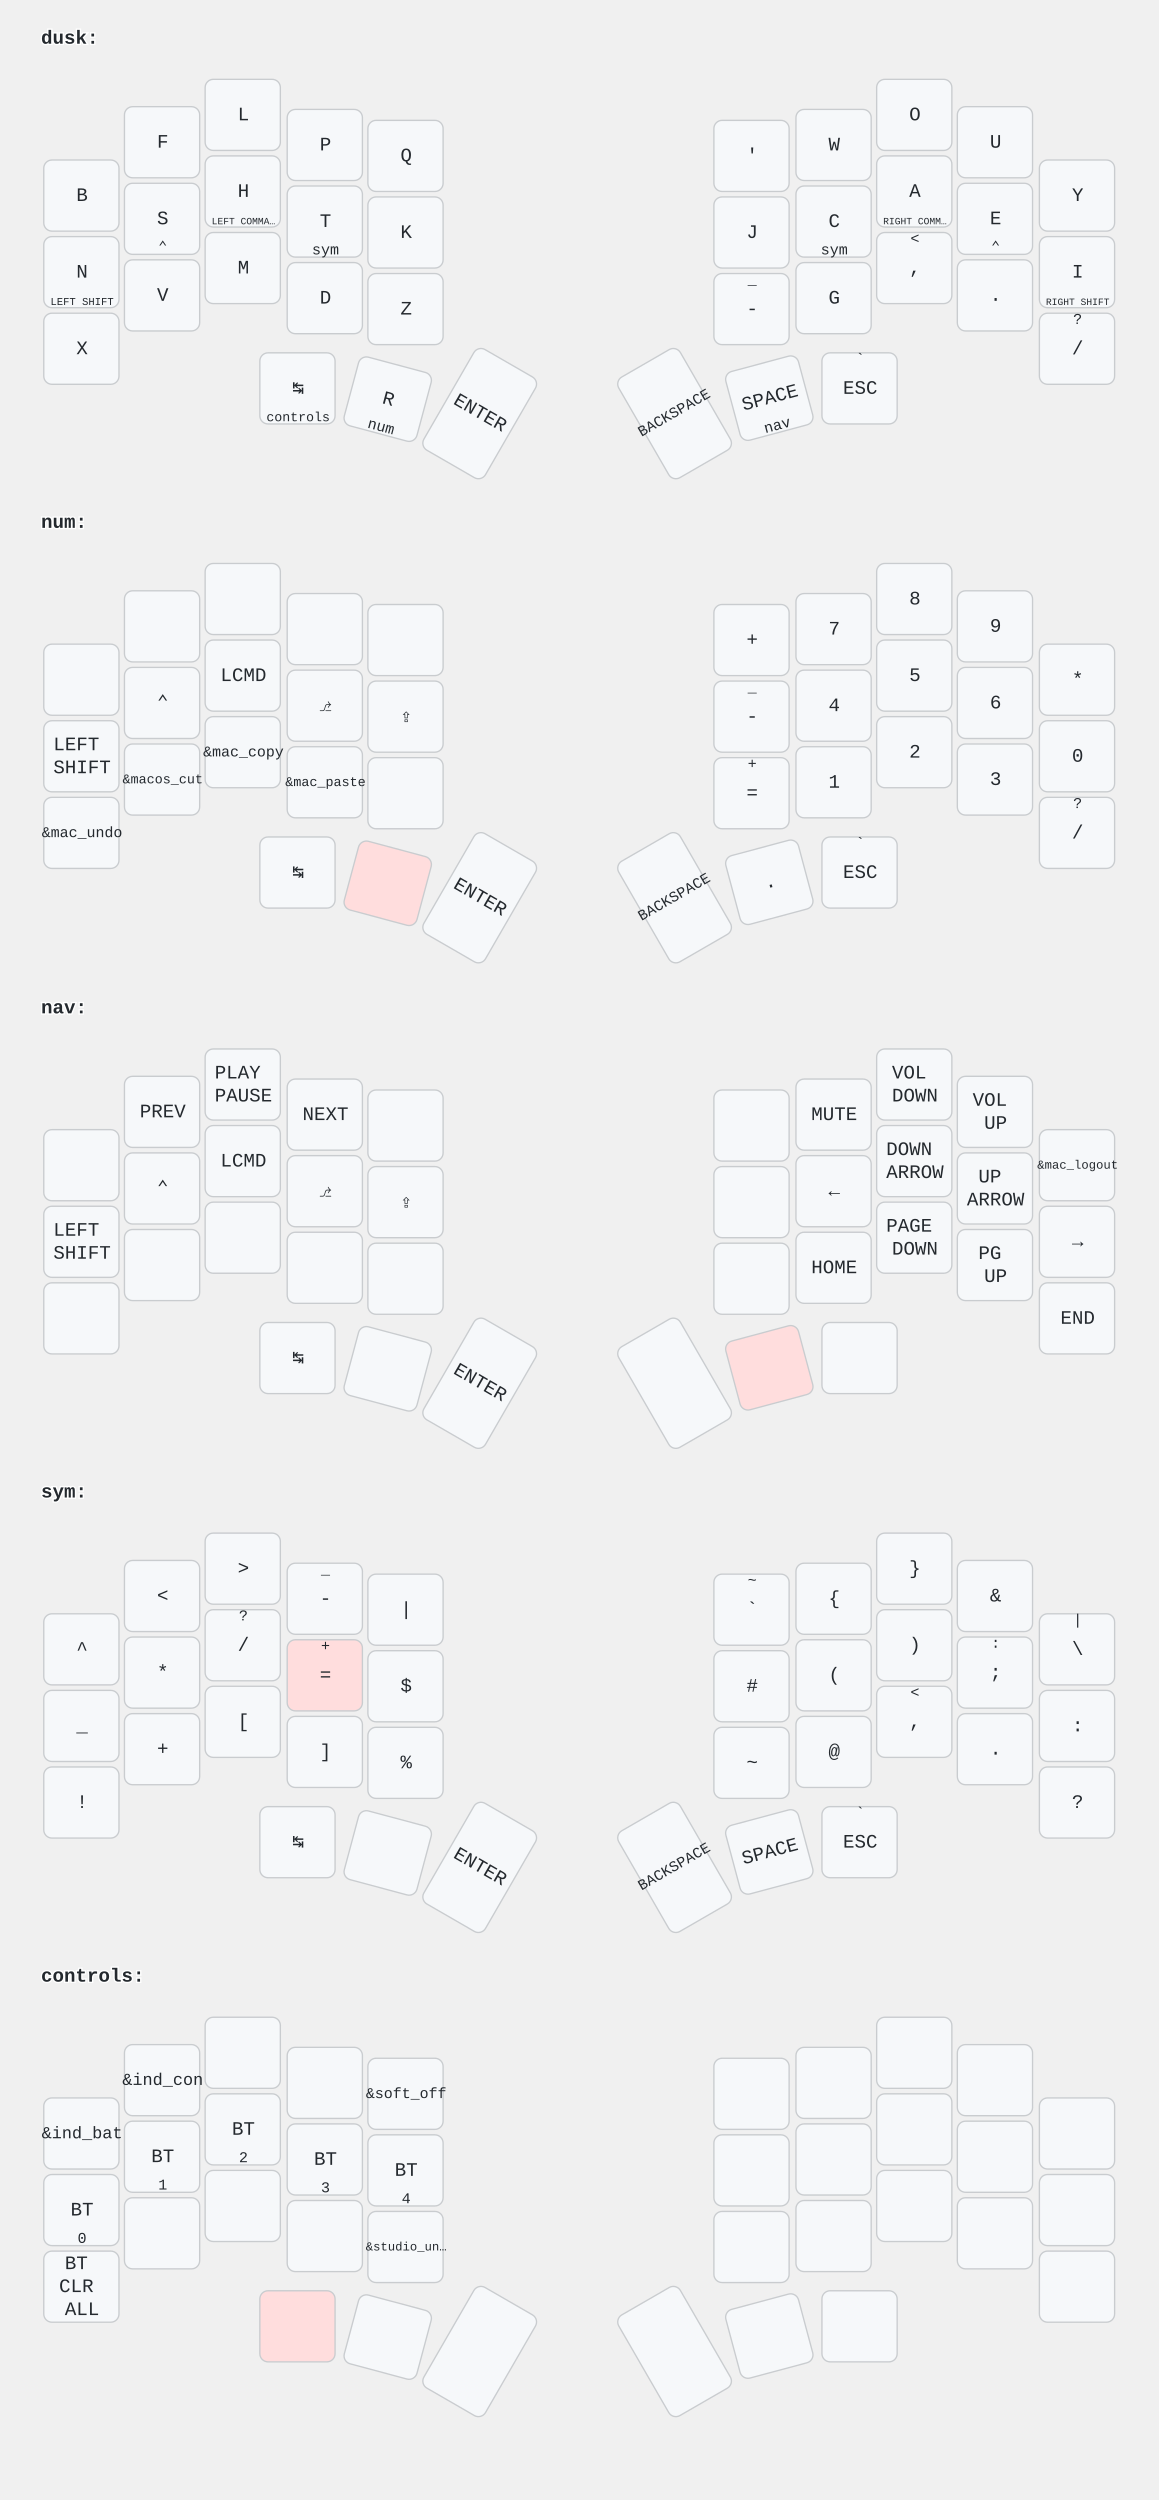
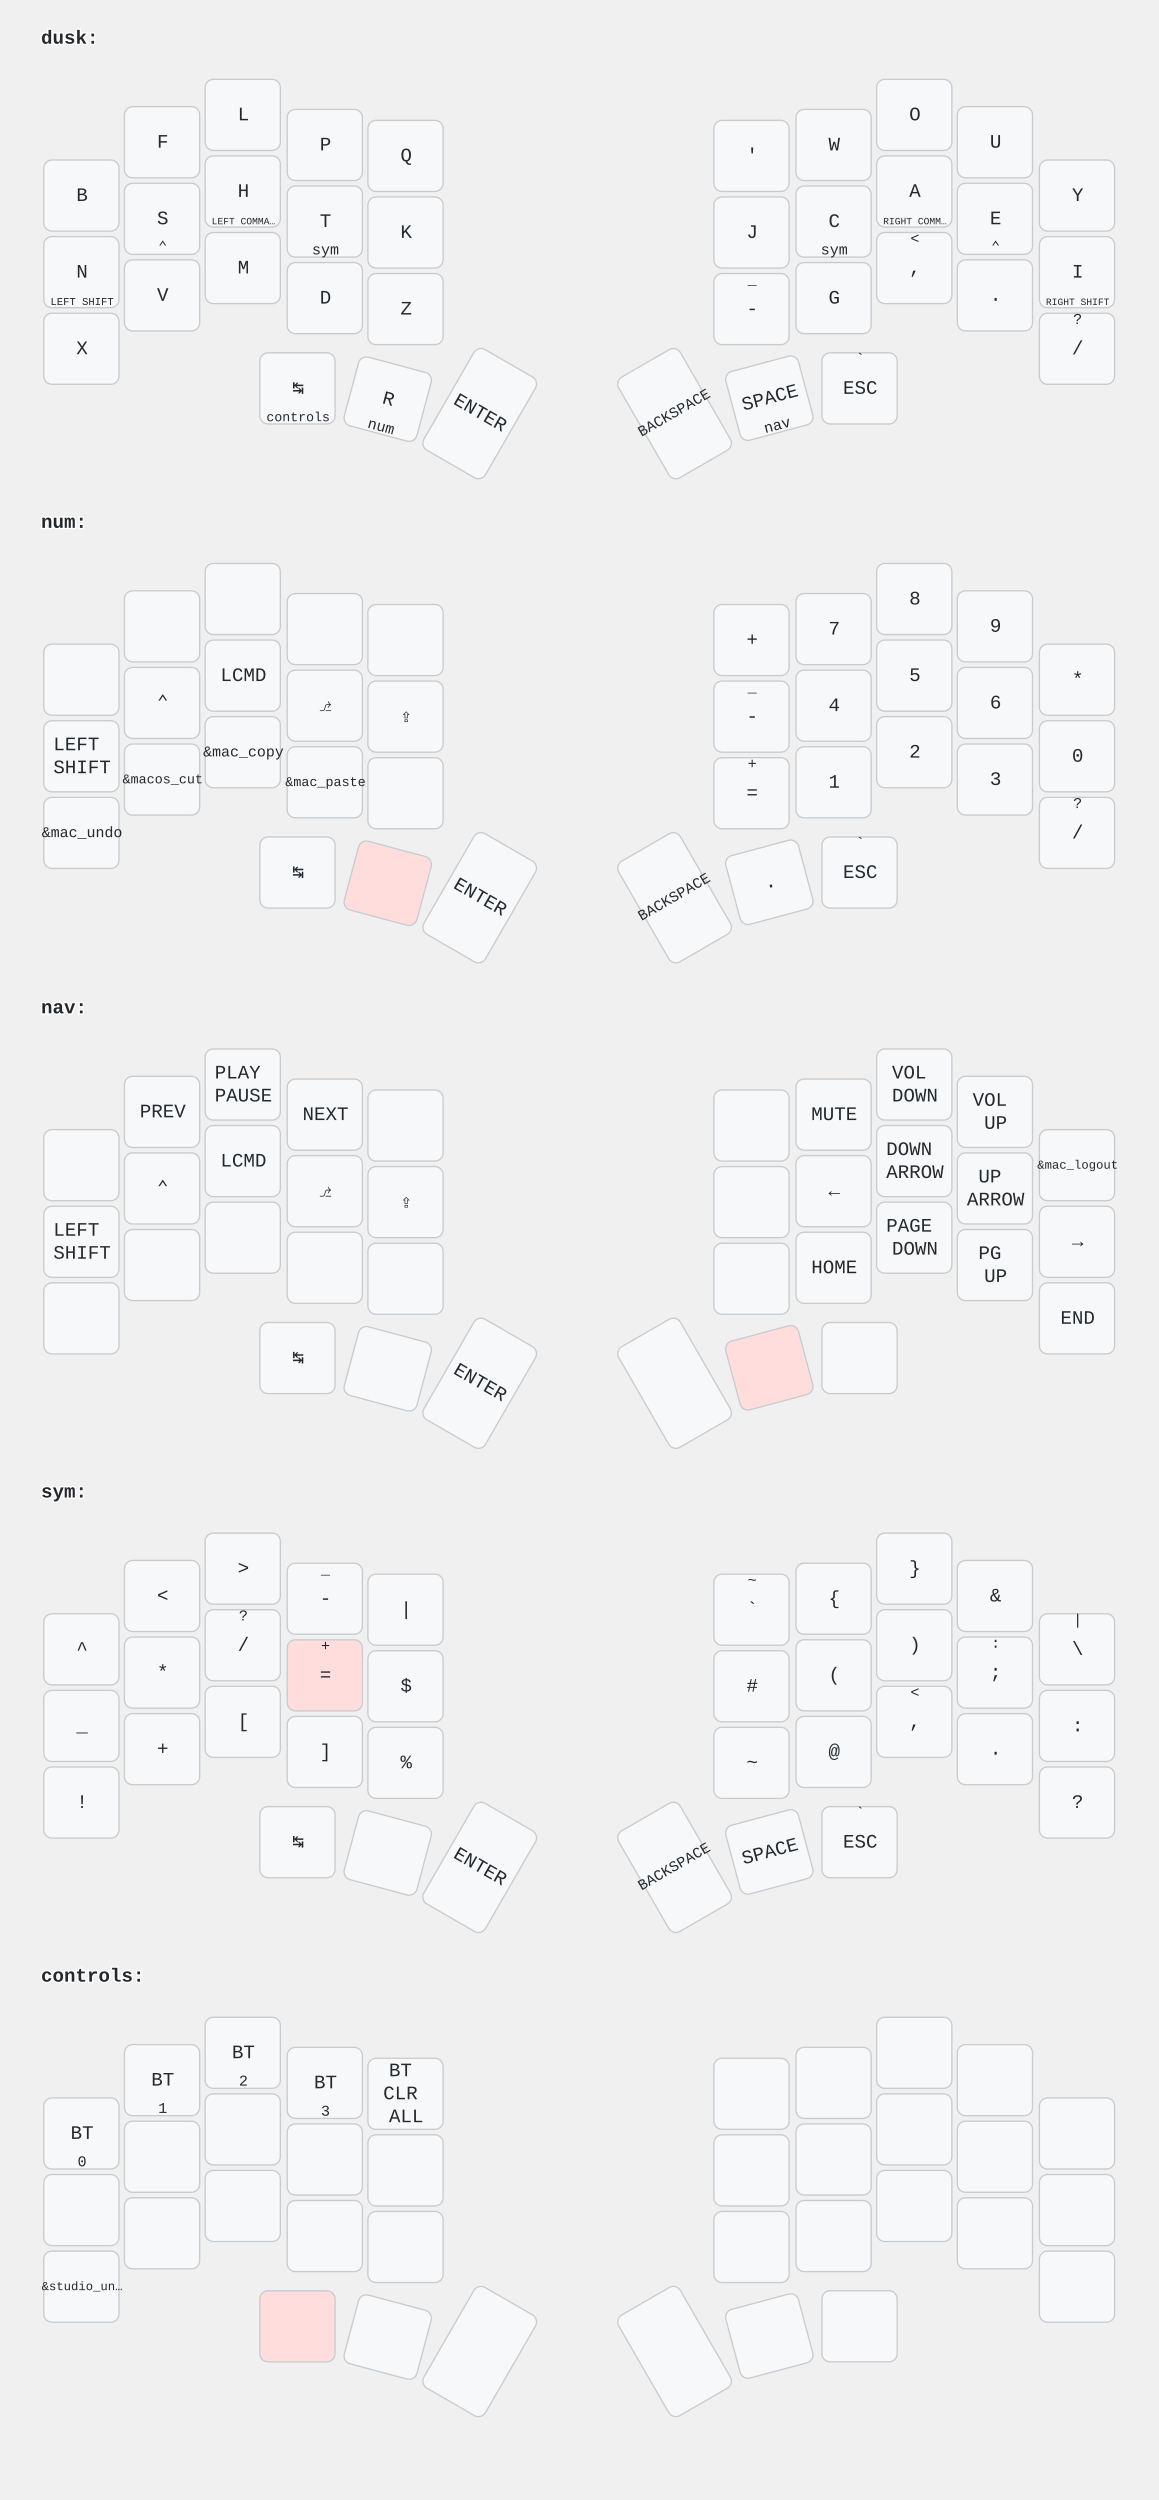
<svg xmlns="http://www.w3.org/2000/svg" width="847" height="1828" viewBox="0 0 847 1828" class="keymap">
  <style>/* font and background color specifications */
svg {
    font-family: SFMono-Regular,Consolas,Liberation Mono,Menlo,monospace;
    font-size: 14px;
    font-kerning: normal;
    text-rendering: optimizeLegibility;
    fill: #24292e;
}

/* default key styling */
rect {
    fill: #f6f8fa;
    stroke: #c9cccf;
    stroke-width: 1;
}

/* color accent for combo boxes */
rect.combo {
    fill: #cdf;
}

/* color accent for held keys */
rect.held, rect.combo.held {
    fill: #fdd;
}

/* color accent for ghost (optional) keys */
rect.ghost, rect.combo.ghost {
    fill: #ddd;
}

text {
    text-anchor: middle;
    dominant-baseline: middle;
}

/* styling for layer labels */
text.label {
    font-weight: bold;
    text-anchor: start;
    stroke: white;
    stroke-width: 2;
    paint-order: stroke;
}

/* styling for combo tap, and key hold/shifted label text */
text.combo, text.hold, text.shifted {
    font-size: 11px;
}

text.hold {
    text-anchor: middle;
    dominant-baseline: auto;
}

text.shifted {
    text-anchor: middle;
    dominant-baseline: hanging;
}

/* styling for hold/shifted label text in combo box */
text.combo.hold, text.combo.shifted {
    font-size: 8px;
}

/* styling for combo dendrons */
path {
    stroke-width: 1;
    stroke: gray;
    fill: none;
}
</style>
  <g transform="translate(30, 0)" class="layer-dusk">
    <text x="0" y="28" class="label" id="dusk">dusk:</text>
    <g transform="translate(0, 56)">
      <g transform="translate(30, 87)" class="key keypos-0">
        <rect rx="6" ry="6" x="-28" y="-26" width="55" height="52" class="key" />
        <text x="0" y="0" class="key tap">B</text>
      </g>
      <g transform="translate(89, 48)" class="key keypos-1">
        <rect rx="6" ry="6" x="-28" y="-26" width="55" height="52" class="key" />
        <text x="0" y="0" class="key tap">F</text>
      </g>
      <g transform="translate(148, 28)" class="key keypos-2">
        <rect rx="6" ry="6" x="-28" y="-26" width="55" height="52" class="key" />
        <text x="0" y="0" class="key tap">L</text>
      </g>
      <g transform="translate(208, 50)" class="key keypos-3">
        <rect rx="6" ry="6" x="-28" y="-26" width="55" height="52" class="key" />
        <text x="0" y="0" class="key tap">P</text>
      </g>
      <g transform="translate(267, 58)" class="key keypos-4">
        <rect rx="6" ry="6" x="-28" y="-26" width="55" height="52" class="key" />
        <text x="0" y="0" class="key tap">Q</text>
      </g>
      <g transform="translate(520, 58)" class="key keypos-5">
        <rect rx="6" ry="6" x="-28" y="-26" width="55" height="52" class="key" />
        <text x="0" y="0" class="key tap">'</text>
      </g>
      <g transform="translate(580, 50)" class="key keypos-6">
        <rect rx="6" ry="6" x="-28" y="-26" width="55" height="52" class="key" />
        <text x="0" y="0" class="key tap">W</text>
      </g>
      <g transform="translate(639, 28)" class="key keypos-7">
        <rect rx="6" ry="6" x="-28" y="-26" width="55" height="52" class="key" />
        <text x="0" y="0" class="key tap">O</text>
      </g>
      <g transform="translate(698, 48)" class="key keypos-8">
        <rect rx="6" ry="6" x="-28" y="-26" width="55" height="52" class="key" />
        <text x="0" y="0" class="key tap">U</text>
      </g>
      <g transform="translate(758, 87)" class="key keypos-9">
        <rect rx="6" ry="6" x="-28" y="-26" width="55" height="52" class="key" />
        <text x="0" y="0" class="key tap">Y</text>
      </g>
      <g transform="translate(30, 143)" class="key keypos-10">
        <rect rx="6" ry="6" x="-28" y="-26" width="55" height="52" class="key" />
        <text x="0" y="0" class="key tap">N</text>
        <text x="0" y="24" class="key hold">
          <tspan style="font-size: 70%">LEFT SHIFT</tspan>
        </text>
      </g>
      <g transform="translate(89, 104)" class="key keypos-11">
        <rect rx="6" ry="6" x="-28" y="-26" width="55" height="52" class="key" />
        <text x="0" y="0" class="key tap">S</text>
        <text x="0" y="24" class="key hold">⌃</text>
      </g>
      <g transform="translate(148, 84)" class="key keypos-12">
        <rect rx="6" ry="6" x="-28" y="-26" width="55" height="52" class="key" />
        <text x="0" y="0" class="key tap">H</text>
        <text x="0" y="24" class="key hold">
          <tspan style="font-size: 64%">LEFT COMMA…</tspan>
        </text>
      </g>
      <g transform="translate(208, 106)" class="key keypos-13">
        <rect rx="6" ry="6" x="-28" y="-26" width="55" height="52" class="key" />
        <text x="0" y="0" class="key tap">T</text>
        <a href="#sym">
          <text x="0" y="24" class="key hold layer-activator">sym</text>
        </a>
      </g>
      <g transform="translate(267, 114)" class="key keypos-14">
        <rect rx="6" ry="6" x="-28" y="-26" width="55" height="52" class="key" />
        <text x="0" y="0" class="key tap">K</text>
      </g>
      <g transform="translate(520, 114)" class="key keypos-15">
        <rect rx="6" ry="6" x="-28" y="-26" width="55" height="52" class="key" />
        <text x="0" y="0" class="key tap">J</text>
      </g>
      <g transform="translate(580, 106)" class="key keypos-16">
        <rect rx="6" ry="6" x="-28" y="-26" width="55" height="52" class="key" />
        <text x="0" y="0" class="key tap">C</text>
        <a href="#sym">
          <text x="0" y="24" class="key hold layer-activator">sym</text>
        </a>
      </g>
      <g transform="translate(639, 84)" class="key keypos-17">
        <rect rx="6" ry="6" x="-28" y="-26" width="55" height="52" class="key" />
        <text x="0" y="0" class="key tap">A</text>
        <text x="0" y="24" class="key hold">
          <tspan style="font-size: 64%">RIGHT COMM…</tspan>
        </text>
      </g>
      <g transform="translate(698, 104)" class="key keypos-18">
        <rect rx="6" ry="6" x="-28" y="-26" width="55" height="52" class="key" />
        <text x="0" y="0" class="key tap">E</text>
        <text x="0" y="24" class="key hold">⌃</text>
      </g>
      <g transform="translate(758, 143)" class="key keypos-19">
        <rect rx="6" ry="6" x="-28" y="-26" width="55" height="52" class="key" />
        <text x="0" y="0" class="key tap">I</text>
        <text x="0" y="24" class="key hold">
          <tspan style="font-size: 64%">RIGHT SHIFT</tspan>
        </text>
      </g>
      <g transform="translate(30, 199)" class="key keypos-20">
        <rect rx="6" ry="6" x="-28" y="-26" width="55" height="52" class="key" />
        <text x="0" y="0" class="key tap">X</text>
      </g>
      <g transform="translate(89, 160)" class="key keypos-21">
        <rect rx="6" ry="6" x="-28" y="-26" width="55" height="52" class="key" />
        <text x="0" y="0" class="key tap">V</text>
      </g>
      <g transform="translate(148, 140)" class="key keypos-22">
        <rect rx="6" ry="6" x="-28" y="-26" width="55" height="52" class="key" />
        <text x="0" y="0" class="key tap">M</text>
      </g>
      <g transform="translate(208, 162)" class="key keypos-23">
        <rect rx="6" ry="6" x="-28" y="-26" width="55" height="52" class="key" />
        <text x="0" y="0" class="key tap">D</text>
      </g>
      <g transform="translate(267, 170)" class="key keypos-24">
        <rect rx="6" ry="6" x="-28" y="-26" width="55" height="52" class="key" />
        <text x="0" y="0" class="key tap">Z</text>
      </g>
      <g transform="translate(520, 170)" class="key keypos-25">
        <rect rx="6" ry="6" x="-28" y="-26" width="55" height="52" class="key" />
        <text x="0" y="0" class="key tap">-</text>
        <text x="0" y="-24" class="key shifted">_</text>
      </g>
      <g transform="translate(580, 162)" class="key keypos-26">
        <rect rx="6" ry="6" x="-28" y="-26" width="55" height="52" class="key" />
        <text x="0" y="0" class="key tap">G</text>
      </g>
      <g transform="translate(639, 140)" class="key keypos-27">
        <rect rx="6" ry="6" x="-28" y="-26" width="55" height="52" class="key" />
        <text x="0" y="0" class="key tap">,</text>
        <text x="0" y="-24" class="key shifted">&lt;</text>
      </g>
      <g transform="translate(698, 160)" class="key keypos-28">
        <rect rx="6" ry="6" x="-28" y="-26" width="55" height="52" class="key" />
        <text x="0" y="0" class="key tap">.</text>
      </g>
      <g transform="translate(758, 199)" class="key keypos-29">
        <rect rx="6" ry="6" x="-28" y="-26" width="55" height="52" class="key" />
        <text x="0" y="0" class="key tap">/</text>
        <text x="0" y="-24" class="key shifted">?</text>
      </g>
      <g transform="translate(188, 228)" class="key keypos-30">
        <rect rx="6" ry="6" x="-28" y="-26" width="55" height="52" class="key" />
        <text x="0" y="0" class="key tap">↹</text>
        <a href="#controls">
          <text x="0" y="24" class="key hold layer-activator">
            <tspan style="font-size: 88%">controls</tspan>
          </text>
        </a>
      </g>
      <g transform="translate(254, 236) rotate(15.0)" class="key keypos-31">
        <rect rx="6" ry="6" x="-28" y="-26" width="55" height="52" class="key" />
        <text x="0" y="0" class="key tap">R</text>
        <a href="#num">
          <text x="0" y="24" class="key hold layer-activator">num</text>
        </a>
      </g>
      <g transform="translate(321, 246) rotate(30.0)" class="key keypos-32">
        <rect rx="6" ry="6" x="-26" y="-42" width="52" height="85" class="key" />
        <text x="0" y="0" class="key tap">ENTER</text>
      </g>
      <g transform="translate(463, 246) rotate(-30.0)" class="key keypos-33">
        <rect rx="6" ry="6" x="-26" y="-42" width="52" height="85" class="key" />
        <text x="0" y="0" class="key tap">
          <tspan style="font-size: 78%">BACKSPACE</tspan>
        </text>
      </g>
      <g transform="translate(533, 235) rotate(-15.0)" class="key keypos-34">
        <rect rx="6" ry="6" x="-28" y="-26" width="55" height="52" class="key" />
        <text x="0" y="0" class="key tap">SPACE</text>
        <a href="#nav">
          <text x="0" y="24" class="key hold layer-activator">nav</text>
        </a>
      </g>
      <g transform="translate(599, 228)" class="key keypos-35">
        <rect rx="6" ry="6" x="-28" y="-26" width="55" height="52" class="key" />
        <text x="0" y="0" class="key tap">ESC</text>
        <text x="0" y="-24" class="key shifted">`</text>
      </g>
    </g>
  </g>
  <g transform="translate(30, 354)" class="layer-num">
    <text x="0" y="28" class="label" id="num">num:</text>
    <g transform="translate(0, 56)">
      <g transform="translate(30, 87)" class="key keypos-0">
        <rect rx="6" ry="6" x="-28" y="-26" width="55" height="52" class="key" />
      </g>
      <g transform="translate(89, 48)" class="key keypos-1">
        <rect rx="6" ry="6" x="-28" y="-26" width="55" height="52" class="key" />
      </g>
      <g transform="translate(148, 28)" class="key keypos-2">
        <rect rx="6" ry="6" x="-28" y="-26" width="55" height="52" class="key" />
      </g>
      <g transform="translate(208, 50)" class="key keypos-3">
        <rect rx="6" ry="6" x="-28" y="-26" width="55" height="52" class="key" />
      </g>
      <g transform="translate(267, 58)" class="key keypos-4">
        <rect rx="6" ry="6" x="-28" y="-26" width="55" height="52" class="key" />
      </g>
      <g transform="translate(520, 58)" class="key keypos-5">
        <rect rx="6" ry="6" x="-28" y="-26" width="55" height="52" class="key" />
        <text x="0" y="0" class="key tap">+</text>
      </g>
      <g transform="translate(580, 50)" class="key keypos-6">
        <rect rx="6" ry="6" x="-28" y="-26" width="55" height="52" class="key" />
        <text x="0" y="0" class="key tap">7</text>
      </g>
      <g transform="translate(639, 28)" class="key keypos-7">
        <rect rx="6" ry="6" x="-28" y="-26" width="55" height="52" class="key" />
        <text x="0" y="0" class="key tap">8</text>
      </g>
      <g transform="translate(698, 48)" class="key keypos-8">
        <rect rx="6" ry="6" x="-28" y="-26" width="55" height="52" class="key" />
        <text x="0" y="0" class="key tap">9</text>
      </g>
      <g transform="translate(758, 87)" class="key keypos-9">
        <rect rx="6" ry="6" x="-28" y="-26" width="55" height="52" class="key" />
        <text x="0" y="0" class="key tap">*</text>
      </g>
      <g transform="translate(30, 143)" class="key keypos-10">
        <rect rx="6" ry="6" x="-28" y="-26" width="55" height="52" class="key" />
        <text x="0" y="0" class="key tap">
          <tspan x="0" dy="-0.6em">LEFT</tspan>
          <tspan x="0" dy="1.2em">SHIFT</tspan>
        </text>
      </g>
      <g transform="translate(89, 104)" class="key keypos-11">
        <rect rx="6" ry="6" x="-28" y="-26" width="55" height="52" class="key" />
        <text x="0" y="0" class="key tap">⌃</text>
      </g>
      <g transform="translate(148, 84)" class="key keypos-12">
        <rect rx="6" ry="6" x="-28" y="-26" width="55" height="52" class="key" />
        <text x="0" y="0" class="key tap">LCMD</text>
      </g>
      <g transform="translate(208, 106)" class="key keypos-13">
        <rect rx="6" ry="6" x="-28" y="-26" width="55" height="52" class="key" />
        <text x="0" y="0" class="key tap">⎇</text>
      </g>
      <g transform="translate(267, 114)" class="key keypos-14">
        <rect rx="6" ry="6" x="-28" y="-26" width="55" height="52" class="key" />
        <text x="0" y="0" class="key tap">⇪</text>
      </g>
      <g transform="translate(520, 114)" class="key keypos-15">
        <rect rx="6" ry="6" x="-28" y="-26" width="55" height="52" class="key" />
        <text x="0" y="0" class="key tap">-</text>
        <text x="0" y="-24" class="key shifted">_</text>
      </g>
      <g transform="translate(580, 106)" class="key keypos-16">
        <rect rx="6" ry="6" x="-28" y="-26" width="55" height="52" class="key" />
        <text x="0" y="0" class="key tap">4</text>
      </g>
      <g transform="translate(639, 84)" class="key keypos-17">
        <rect rx="6" ry="6" x="-28" y="-26" width="55" height="52" class="key" />
        <text x="0" y="0" class="key tap">5</text>
      </g>
      <g transform="translate(698, 104)" class="key keypos-18">
        <rect rx="6" ry="6" x="-28" y="-26" width="55" height="52" class="key" />
        <text x="0" y="0" class="key tap">6</text>
      </g>
      <g transform="translate(758, 143)" class="key keypos-19">
        <rect rx="6" ry="6" x="-28" y="-26" width="55" height="52" class="key" />
        <text x="0" y="0" class="key tap">0</text>
      </g>
      <g transform="translate(30, 199)" class="key keypos-20">
        <rect rx="6" ry="6" x="-28" y="-26" width="55" height="52" class="key" />
        <text x="0" y="0" class="key tap">
          <tspan style="font-size: 78%">&amp;mac_undo</tspan>
        </text>
      </g>
      <g transform="translate(89, 160)" class="key keypos-21">
        <rect rx="6" ry="6" x="-28" y="-26" width="55" height="52" class="key" />
        <text x="0" y="0" class="key tap">
          <tspan style="font-size: 70%">&amp;macos_cut</tspan>
        </text>
      </g>
      <g transform="translate(148, 140)" class="key keypos-22">
        <rect rx="6" ry="6" x="-28" y="-26" width="55" height="52" class="key" />
        <text x="0" y="0" class="key tap">
          <tspan style="font-size: 78%">&amp;mac_copy</tspan>
        </text>
      </g>
      <g transform="translate(208, 162)" class="key keypos-23">
        <rect rx="6" ry="6" x="-28" y="-26" width="55" height="52" class="key" />
        <text x="0" y="0" class="key tap">
          <tspan style="font-size: 70%">&amp;mac_paste</tspan>
        </text>
      </g>
      <g transform="translate(267, 170)" class="key keypos-24">
        <rect rx="6" ry="6" x="-28" y="-26" width="55" height="52" class="key" />
      </g>
      <g transform="translate(520, 170)" class="key keypos-25">
        <rect rx="6" ry="6" x="-28" y="-26" width="55" height="52" class="key" />
        <text x="0" y="0" class="key tap">=</text>
        <text x="0" y="-24" class="key shifted">+</text>
      </g>
      <g transform="translate(580, 162)" class="key keypos-26">
        <rect rx="6" ry="6" x="-28" y="-26" width="55" height="52" class="key" />
        <text x="0" y="0" class="key tap">1</text>
      </g>
      <g transform="translate(639, 140)" class="key keypos-27">
        <rect rx="6" ry="6" x="-28" y="-26" width="55" height="52" class="key" />
        <text x="0" y="0" class="key tap">2</text>
      </g>
      <g transform="translate(698, 160)" class="key keypos-28">
        <rect rx="6" ry="6" x="-28" y="-26" width="55" height="52" class="key" />
        <text x="0" y="0" class="key tap">3</text>
      </g>
      <g transform="translate(758, 199)" class="key keypos-29">
        <rect rx="6" ry="6" x="-28" y="-26" width="55" height="52" class="key" />
        <text x="0" y="0" class="key tap">/</text>
        <text x="0" y="-24" class="key shifted">?</text>
      </g>
      <g transform="translate(188, 228)" class="key keypos-30">
        <rect rx="6" ry="6" x="-28" y="-26" width="55" height="52" class="key" />
        <text x="0" y="0" class="key tap">↹</text>
      </g>
      <g transform="translate(254, 236) rotate(15.0)" class="key held keypos-31">
        <rect rx="6" ry="6" x="-28" y="-26" width="55" height="52" class="key held" />
      </g>
      <g transform="translate(321, 246) rotate(30.0)" class="key keypos-32">
        <rect rx="6" ry="6" x="-26" y="-42" width="52" height="85" class="key" />
        <text x="0" y="0" class="key tap">ENTER</text>
      </g>
      <g transform="translate(463, 246) rotate(-30.0)" class="key keypos-33">
        <rect rx="6" ry="6" x="-26" y="-42" width="52" height="85" class="key" />
        <text x="0" y="0" class="key tap">
          <tspan style="font-size: 78%">BACKSPACE</tspan>
        </text>
      </g>
      <g transform="translate(533, 235) rotate(-15.0)" class="key keypos-34">
        <rect rx="6" ry="6" x="-28" y="-26" width="55" height="52" class="key" />
        <text x="0" y="0" class="key tap">.</text>
      </g>
      <g transform="translate(599, 228)" class="key keypos-35">
        <rect rx="6" ry="6" x="-28" y="-26" width="55" height="52" class="key" />
        <text x="0" y="0" class="key tap">ESC</text>
        <text x="0" y="-24" class="key shifted">`</text>
      </g>
    </g>
  </g>
  <g transform="translate(30, 709)" class="layer-nav">
    <text x="0" y="28" class="label" id="nav">nav:</text>
    <g transform="translate(0, 56)">
      <g transform="translate(30, 87)" class="key keypos-0">
        <rect rx="6" ry="6" x="-28" y="-26" width="55" height="52" class="key" />
      </g>
      <g transform="translate(89, 48)" class="key keypos-1">
        <rect rx="6" ry="6" x="-28" y="-26" width="55" height="52" class="key" />
        <text x="0" y="0" class="key tap">PREV</text>
      </g>
      <g transform="translate(148, 28)" class="key keypos-2">
        <rect rx="6" ry="6" x="-28" y="-26" width="55" height="52" class="key" />
        <text x="0" y="0" class="key tap">
          <tspan x="0" dy="-0.6em">PLAY</tspan>
          <tspan x="0" dy="1.2em">PAUSE</tspan>
        </text>
      </g>
      <g transform="translate(208, 50)" class="key keypos-3">
        <rect rx="6" ry="6" x="-28" y="-26" width="55" height="52" class="key" />
        <text x="0" y="0" class="key tap">NEXT</text>
      </g>
      <g transform="translate(267, 58)" class="key keypos-4">
        <rect rx="6" ry="6" x="-28" y="-26" width="55" height="52" class="key" />
      </g>
      <g transform="translate(520, 58)" class="key keypos-5">
        <rect rx="6" ry="6" x="-28" y="-26" width="55" height="52" class="key" />
      </g>
      <g transform="translate(580, 50)" class="key keypos-6">
        <rect rx="6" ry="6" x="-28" y="-26" width="55" height="52" class="key" />
        <text x="0" y="0" class="key tap">MUTE</text>
      </g>
      <g transform="translate(639, 28)" class="key keypos-7">
        <rect rx="6" ry="6" x="-28" y="-26" width="55" height="52" class="key" />
        <text x="0" y="0" class="key tap">
          <tspan x="0" dy="-0.6em">VOL</tspan>
          <tspan x="0" dy="1.2em">DOWN</tspan>
        </text>
      </g>
      <g transform="translate(698, 48)" class="key keypos-8">
        <rect rx="6" ry="6" x="-28" y="-26" width="55" height="52" class="key" />
        <text x="0" y="0" class="key tap">
          <tspan x="0" dy="-0.6em">VOL</tspan>
          <tspan x="0" dy="1.2em">UP</tspan>
        </text>
      </g>
      <g transform="translate(758, 87)" class="key keypos-9">
        <rect rx="6" ry="6" x="-28" y="-26" width="55" height="52" class="key" />
        <text x="0" y="0" class="key tap">
          <tspan style="font-size: 64%">&amp;mac_logout</tspan>
        </text>
      </g>
      <g transform="translate(30, 143)" class="key keypos-10">
        <rect rx="6" ry="6" x="-28" y="-26" width="55" height="52" class="key" />
        <text x="0" y="0" class="key tap">
          <tspan x="0" dy="-0.6em">LEFT</tspan>
          <tspan x="0" dy="1.2em">SHIFT</tspan>
        </text>
      </g>
      <g transform="translate(89, 104)" class="key keypos-11">
        <rect rx="6" ry="6" x="-28" y="-26" width="55" height="52" class="key" />
        <text x="0" y="0" class="key tap">⌃</text>
      </g>
      <g transform="translate(148, 84)" class="key keypos-12">
        <rect rx="6" ry="6" x="-28" y="-26" width="55" height="52" class="key" />
        <text x="0" y="0" class="key tap">LCMD</text>
      </g>
      <g transform="translate(208, 106)" class="key keypos-13">
        <rect rx="6" ry="6" x="-28" y="-26" width="55" height="52" class="key" />
        <text x="0" y="0" class="key tap">⎇</text>
      </g>
      <g transform="translate(267, 114)" class="key keypos-14">
        <rect rx="6" ry="6" x="-28" y="-26" width="55" height="52" class="key" />
        <text x="0" y="0" class="key tap">⇪</text>
      </g>
      <g transform="translate(520, 114)" class="key keypos-15">
        <rect rx="6" ry="6" x="-28" y="-26" width="55" height="52" class="key" />
      </g>
      <g transform="translate(580, 106)" class="key keypos-16">
        <rect rx="6" ry="6" x="-28" y="-26" width="55" height="52" class="key" />
        <text x="0" y="0" class="key tap">←</text>
      </g>
      <g transform="translate(639, 84)" class="key keypos-17">
        <rect rx="6" ry="6" x="-28" y="-26" width="55" height="52" class="key" />
        <text x="0" y="0" class="key tap">
          <tspan x="0" dy="-0.6em">DOWN</tspan>
          <tspan x="0" dy="1.2em">ARROW</tspan>
        </text>
      </g>
      <g transform="translate(698, 104)" class="key keypos-18">
        <rect rx="6" ry="6" x="-28" y="-26" width="55" height="52" class="key" />
        <text x="0" y="0" class="key tap">
          <tspan x="0" dy="-0.6em">UP</tspan>
          <tspan x="0" dy="1.2em">ARROW</tspan>
        </text>
      </g>
      <g transform="translate(758, 143)" class="key keypos-19">
        <rect rx="6" ry="6" x="-28" y="-26" width="55" height="52" class="key" />
        <text x="0" y="0" class="key tap">→</text>
      </g>
      <g transform="translate(30, 199)" class="key keypos-20">
        <rect rx="6" ry="6" x="-28" y="-26" width="55" height="52" class="key" />
      </g>
      <g transform="translate(89, 160)" class="key keypos-21">
        <rect rx="6" ry="6" x="-28" y="-26" width="55" height="52" class="key" />
      </g>
      <g transform="translate(148, 140)" class="key keypos-22">
        <rect rx="6" ry="6" x="-28" y="-26" width="55" height="52" class="key" />
      </g>
      <g transform="translate(208, 162)" class="key keypos-23">
        <rect rx="6" ry="6" x="-28" y="-26" width="55" height="52" class="key" />
      </g>
      <g transform="translate(267, 170)" class="key keypos-24">
        <rect rx="6" ry="6" x="-28" y="-26" width="55" height="52" class="key" />
      </g>
      <g transform="translate(520, 170)" class="key keypos-25">
        <rect rx="6" ry="6" x="-28" y="-26" width="55" height="52" class="key" />
      </g>
      <g transform="translate(580, 162)" class="key keypos-26">
        <rect rx="6" ry="6" x="-28" y="-26" width="55" height="52" class="key" />
        <text x="0" y="0" class="key tap">HOME</text>
      </g>
      <g transform="translate(639, 140)" class="key keypos-27">
        <rect rx="6" ry="6" x="-28" y="-26" width="55" height="52" class="key" />
        <text x="0" y="0" class="key tap">
          <tspan x="0" dy="-0.6em">PAGE</tspan>
          <tspan x="0" dy="1.2em">DOWN</tspan>
        </text>
      </g>
      <g transform="translate(698, 160)" class="key keypos-28">
        <rect rx="6" ry="6" x="-28" y="-26" width="55" height="52" class="key" />
        <text x="0" y="0" class="key tap">
          <tspan x="0" dy="-0.6em">PG</tspan>
          <tspan x="0" dy="1.2em">UP</tspan>
        </text>
      </g>
      <g transform="translate(758, 199)" class="key keypos-29">
        <rect rx="6" ry="6" x="-28" y="-26" width="55" height="52" class="key" />
        <text x="0" y="0" class="key tap">END</text>
      </g>
      <g transform="translate(188, 228)" class="key keypos-30">
        <rect rx="6" ry="6" x="-28" y="-26" width="55" height="52" class="key" />
        <text x="0" y="0" class="key tap">↹</text>
      </g>
      <g transform="translate(254, 236) rotate(15.0)" class="key keypos-31">
        <rect rx="6" ry="6" x="-28" y="-26" width="55" height="52" class="key" />
      </g>
      <g transform="translate(321, 246) rotate(30.0)" class="key keypos-32">
        <rect rx="6" ry="6" x="-26" y="-42" width="52" height="85" class="key" />
        <text x="0" y="0" class="key tap">ENTER</text>
      </g>
      <g transform="translate(463, 246) rotate(-30.0)" class="key keypos-33">
        <rect rx="6" ry="6" x="-26" y="-42" width="52" height="85" class="key" />
      </g>
      <g transform="translate(533, 235) rotate(-15.0)" class="key held keypos-34">
        <rect rx="6" ry="6" x="-28" y="-26" width="55" height="52" class="key held" />
      </g>
      <g transform="translate(599, 228)" class="key keypos-35">
        <rect rx="6" ry="6" x="-28" y="-26" width="55" height="52" class="key" />
      </g>
    </g>
  </g>
  <g transform="translate(30, 1063)" class="layer-sym">
    <text x="0" y="28" class="label" id="sym">sym:</text>
    <g transform="translate(0, 56)">
      <g transform="translate(30, 87)" class="key keypos-0">
        <rect rx="6" ry="6" x="-28" y="-26" width="55" height="52" class="key" />
        <text x="0" y="0" class="key tap">^</text>
      </g>
      <g transform="translate(89, 48)" class="key keypos-1">
        <rect rx="6" ry="6" x="-28" y="-26" width="55" height="52" class="key" />
        <text x="0" y="0" class="key tap">&lt;</text>
      </g>
      <g transform="translate(148, 28)" class="key keypos-2">
        <rect rx="6" ry="6" x="-28" y="-26" width="55" height="52" class="key" />
        <text x="0" y="0" class="key tap">&gt;</text>
      </g>
      <g transform="translate(208, 50)" class="key keypos-3">
        <rect rx="6" ry="6" x="-28" y="-26" width="55" height="52" class="key" />
        <text x="0" y="0" class="key tap">-</text>
        <text x="0" y="-24" class="key shifted">_</text>
      </g>
      <g transform="translate(267, 58)" class="key keypos-4">
        <rect rx="6" ry="6" x="-28" y="-26" width="55" height="52" class="key" />
        <text x="0" y="0" class="key tap">|</text>
      </g>
      <g transform="translate(520, 58)" class="key keypos-5">
        <rect rx="6" ry="6" x="-28" y="-26" width="55" height="52" class="key" />
        <text x="0" y="0" class="key tap">`</text>
        <text x="0" y="-24" class="key shifted">~</text>
      </g>
      <g transform="translate(580, 50)" class="key keypos-6">
        <rect rx="6" ry="6" x="-28" y="-26" width="55" height="52" class="key" />
        <text x="0" y="0" class="key tap">{</text>
      </g>
      <g transform="translate(639, 28)" class="key keypos-7">
        <rect rx="6" ry="6" x="-28" y="-26" width="55" height="52" class="key" />
        <text x="0" y="0" class="key tap">}</text>
      </g>
      <g transform="translate(698, 48)" class="key keypos-8">
        <rect rx="6" ry="6" x="-28" y="-26" width="55" height="52" class="key" />
        <text x="0" y="0" class="key tap">&amp;</text>
      </g>
      <g transform="translate(758, 87)" class="key keypos-9">
        <rect rx="6" ry="6" x="-28" y="-26" width="55" height="52" class="key" />
        <text x="0" y="0" class="key tap">\</text>
        <text x="0" y="-24" class="key shifted">|</text>
      </g>
      <g transform="translate(30, 143)" class="key keypos-10">
        <rect rx="6" ry="6" x="-28" y="-26" width="55" height="52" class="key" />
        <text x="0" y="0" class="key tap">_</text>
      </g>
      <g transform="translate(89, 104)" class="key keypos-11">
        <rect rx="6" ry="6" x="-28" y="-26" width="55" height="52" class="key" />
        <text x="0" y="0" class="key tap">*</text>
      </g>
      <g transform="translate(148, 84)" class="key keypos-12">
        <rect rx="6" ry="6" x="-28" y="-26" width="55" height="52" class="key" />
        <text x="0" y="0" class="key tap">/</text>
        <text x="0" y="-24" class="key shifted">?</text>
      </g>
      <g transform="translate(208, 106)" class="key held keypos-13">
        <rect rx="6" ry="6" x="-28" y="-26" width="55" height="52" class="key held" />
        <text x="0" y="0" class="key held tap">=</text>
        <text x="0" y="-24" class="key held shifted">+</text>
      </g>
      <g transform="translate(267, 114)" class="key keypos-14">
        <rect rx="6" ry="6" x="-28" y="-26" width="55" height="52" class="key" />
        <text x="0" y="0" class="key tap">$</text>
      </g>
      <g transform="translate(520, 114)" class="key keypos-15">
        <rect rx="6" ry="6" x="-28" y="-26" width="55" height="52" class="key" />
        <text x="0" y="0" class="key tap">#</text>
      </g>
      <g transform="translate(580, 106)" class="key keypos-16">
        <rect rx="6" ry="6" x="-28" y="-26" width="55" height="52" class="key" />
        <text x="0" y="0" class="key tap">(</text>
      </g>
      <g transform="translate(639, 84)" class="key keypos-17">
        <rect rx="6" ry="6" x="-28" y="-26" width="55" height="52" class="key" />
        <text x="0" y="0" class="key tap">)</text>
      </g>
      <g transform="translate(698, 104)" class="key keypos-18">
        <rect rx="6" ry="6" x="-28" y="-26" width="55" height="52" class="key" />
        <text x="0" y="0" class="key tap">;</text>
        <text x="0" y="-24" class="key shifted">:</text>
      </g>
      <g transform="translate(758, 143)" class="key keypos-19">
        <rect rx="6" ry="6" x="-28" y="-26" width="55" height="52" class="key" />
        <text x="0" y="0" class="key tap">:</text>
      </g>
      <g transform="translate(30, 199)" class="key keypos-20">
        <rect rx="6" ry="6" x="-28" y="-26" width="55" height="52" class="key" />
        <text x="0" y="0" class="key tap">!</text>
      </g>
      <g transform="translate(89, 160)" class="key keypos-21">
        <rect rx="6" ry="6" x="-28" y="-26" width="55" height="52" class="key" />
        <text x="0" y="0" class="key tap">+</text>
      </g>
      <g transform="translate(148, 140)" class="key keypos-22">
        <rect rx="6" ry="6" x="-28" y="-26" width="55" height="52" class="key" />
        <text x="0" y="0" class="key tap">[</text>
      </g>
      <g transform="translate(208, 162)" class="key keypos-23">
        <rect rx="6" ry="6" x="-28" y="-26" width="55" height="52" class="key" />
        <text x="0" y="0" class="key tap">]</text>
      </g>
      <g transform="translate(267, 170)" class="key keypos-24">
        <rect rx="6" ry="6" x="-28" y="-26" width="55" height="52" class="key" />
        <text x="0" y="0" class="key tap">%</text>
      </g>
      <g transform="translate(520, 170)" class="key keypos-25">
        <rect rx="6" ry="6" x="-28" y="-26" width="55" height="52" class="key" />
        <text x="0" y="0" class="key tap">~</text>
      </g>
      <g transform="translate(580, 162)" class="key keypos-26">
        <rect rx="6" ry="6" x="-28" y="-26" width="55" height="52" class="key" />
        <text x="0" y="0" class="key tap">@</text>
      </g>
      <g transform="translate(639, 140)" class="key keypos-27">
        <rect rx="6" ry="6" x="-28" y="-26" width="55" height="52" class="key" />
        <text x="0" y="0" class="key tap">,</text>
        <text x="0" y="-24" class="key shifted">&lt;</text>
      </g>
      <g transform="translate(698, 160)" class="key keypos-28">
        <rect rx="6" ry="6" x="-28" y="-26" width="55" height="52" class="key" />
        <text x="0" y="0" class="key tap">.</text>
      </g>
      <g transform="translate(758, 199)" class="key keypos-29">
        <rect rx="6" ry="6" x="-28" y="-26" width="55" height="52" class="key" />
        <text x="0" y="0" class="key tap">?</text>
      </g>
      <g transform="translate(188, 228)" class="key keypos-30">
        <rect rx="6" ry="6" x="-28" y="-26" width="55" height="52" class="key" />
        <text x="0" y="0" class="key tap">↹</text>
      </g>
      <g transform="translate(254, 236) rotate(15.0)" class="key keypos-31">
        <rect rx="6" ry="6" x="-28" y="-26" width="55" height="52" class="key" />
      </g>
      <g transform="translate(321, 246) rotate(30.0)" class="key keypos-32">
        <rect rx="6" ry="6" x="-26" y="-42" width="52" height="85" class="key" />
        <text x="0" y="0" class="key tap">ENTER</text>
      </g>
      <g transform="translate(463, 246) rotate(-30.0)" class="key keypos-33">
        <rect rx="6" ry="6" x="-26" y="-42" width="52" height="85" class="key" />
        <text x="0" y="0" class="key tap">
          <tspan style="font-size: 78%">BACKSPACE</tspan>
        </text>
      </g>
      <g transform="translate(533, 235) rotate(-15.0)" class="key keypos-34">
        <rect rx="6" ry="6" x="-28" y="-26" width="55" height="52" class="key" />
        <text x="0" y="0" class="key tap">SPACE</text>
      </g>
      <g transform="translate(599, 228)" class="key keypos-35">
        <rect rx="6" ry="6" x="-28" y="-26" width="55" height="52" class="key" />
        <text x="0" y="0" class="key tap">ESC</text>
        <text x="0" y="-24" class="key shifted">`</text>
      </g>
    </g>
  </g>
  <g transform="translate(30, 1417)" class="layer-controls">
    <text x="0" y="28" class="label" id="controls">controls:</text>
    <g transform="translate(0, 56)">
      <g transform="translate(30, 87)" class="key keypos-0">
        <rect rx="6" ry="6" x="-28" y="-26" width="55" height="52" class="key" />
-         <text x="0" y="0" class="key tap">
-           <tspan style="font-size: 88%">&amp;ind_bat</tspan>
-         </text>
-       </g>
-       <g transform="translate(89, 48)" class="key keypos-1">
-         <rect rx="6" ry="6" x="-28" y="-26" width="55" height="52" class="key" />
-         <text x="0" y="0" class="key tap">
-           <tspan style="font-size: 88%">&amp;ind_con</tspan>
-         </text>
-       </g>
-       <g transform="translate(148, 28)" class="key keypos-2">
-         <rect rx="6" ry="6" x="-28" y="-26" width="55" height="52" class="key" />
-       </g>
-       <g transform="translate(208, 50)" class="key keypos-3">
-         <rect rx="6" ry="6" x="-28" y="-26" width="55" height="52" class="key" />
-       </g>
-       <g transform="translate(267, 58)" class="key keypos-4">
-         <rect rx="6" ry="6" x="-28" y="-26" width="55" height="52" class="key" />
-         <text x="0" y="0" class="key tap">
-           <tspan style="font-size: 78%">&amp;soft_off</tspan>
-         </text>
-       </g>
-       <g transform="translate(520, 58)" class="key keypos-5">
-         <rect rx="6" ry="6" x="-28" y="-26" width="55" height="52" class="key" />
-       </g>
-       <g transform="translate(580, 50)" class="key keypos-6">
-         <rect rx="6" ry="6" x="-28" y="-26" width="55" height="52" class="key" />
-       </g>
-       <g transform="translate(639, 28)" class="key keypos-7">
-         <rect rx="6" ry="6" x="-28" y="-26" width="55" height="52" class="key" />
-       </g>
-       <g transform="translate(698, 48)" class="key keypos-8">
-         <rect rx="6" ry="6" x="-28" y="-26" width="55" height="52" class="key" />
-       </g>
-       <g transform="translate(758, 87)" class="key keypos-9">
-         <rect rx="6" ry="6" x="-28" y="-26" width="55" height="52" class="key" />
-       </g>
-       <g transform="translate(30, 143)" class="key keypos-10">
-         <rect rx="6" ry="6" x="-28" y="-26" width="55" height="52" class="key" />
        <text x="0" y="0" class="key tap">BT</text>
        <text x="0" y="24" class="key hold">0</text>
      </g>
-       <g transform="translate(89, 104)" class="key keypos-11">
+       <g transform="translate(89, 48)" class="key keypos-1">
        <rect rx="6" ry="6" x="-28" y="-26" width="55" height="52" class="key" />
        <text x="0" y="0" class="key tap">BT</text>
        <text x="0" y="24" class="key hold">1</text>
      </g>
-       <g transform="translate(148, 84)" class="key keypos-12">
+       <g transform="translate(148, 28)" class="key keypos-2">
        <rect rx="6" ry="6" x="-28" y="-26" width="55" height="52" class="key" />
        <text x="0" y="0" class="key tap">BT</text>
        <text x="0" y="24" class="key hold">2</text>
      </g>
-       <g transform="translate(208, 106)" class="key keypos-13">
+       <g transform="translate(208, 50)" class="key keypos-3">
        <rect rx="6" ry="6" x="-28" y="-26" width="55" height="52" class="key" />
        <text x="0" y="0" class="key tap">BT</text>
        <text x="0" y="24" class="key hold">3</text>
      </g>
-       <g transform="translate(267, 114)" class="key keypos-14">
-         <rect rx="6" ry="6" x="-28" y="-26" width="55" height="52" class="key" />
-         <text x="0" y="0" class="key tap">BT</text>
-         <text x="0" y="24" class="key hold">4</text>
-       </g>
-       <g transform="translate(520, 114)" class="key keypos-15">
-         <rect rx="6" ry="6" x="-28" y="-26" width="55" height="52" class="key" />
-       </g>
-       <g transform="translate(580, 106)" class="key keypos-16">
-         <rect rx="6" ry="6" x="-28" y="-26" width="55" height="52" class="key" />
-       </g>
-       <g transform="translate(639, 84)" class="key keypos-17">
-         <rect rx="6" ry="6" x="-28" y="-26" width="55" height="52" class="key" />
-       </g>
-       <g transform="translate(698, 104)" class="key keypos-18">
-         <rect rx="6" ry="6" x="-28" y="-26" width="55" height="52" class="key" />
-       </g>
-       <g transform="translate(758, 143)" class="key keypos-19">
-         <rect rx="6" ry="6" x="-28" y="-26" width="55" height="52" class="key" />
-       </g>
-       <g transform="translate(30, 199)" class="key keypos-20">
+       <g transform="translate(267, 58)" class="key keypos-4">
        <rect rx="6" ry="6" x="-28" y="-26" width="55" height="52" class="key" />
        <text x="0" y="0" class="key tap">
          <tspan x="0" dy="-1.2em">BT</tspan>
          <tspan x="0" dy="1.2em">CLR</tspan>
          <tspan x="0" dy="1.2em">ALL</tspan>
        </text>
      </g>
+       <g transform="translate(520, 58)" class="key keypos-5">
+         <rect rx="6" ry="6" x="-28" y="-26" width="55" height="52" class="key" />
+       </g>
+       <g transform="translate(580, 50)" class="key keypos-6">
+         <rect rx="6" ry="6" x="-28" y="-26" width="55" height="52" class="key" />
+       </g>
+       <g transform="translate(639, 28)" class="key keypos-7">
+         <rect rx="6" ry="6" x="-28" y="-26" width="55" height="52" class="key" />
+       </g>
+       <g transform="translate(698, 48)" class="key keypos-8">
+         <rect rx="6" ry="6" x="-28" y="-26" width="55" height="52" class="key" />
+       </g>
+       <g transform="translate(758, 87)" class="key keypos-9">
+         <rect rx="6" ry="6" x="-28" y="-26" width="55" height="52" class="key" />
+       </g>
+       <g transform="translate(30, 143)" class="key keypos-10">
+         <rect rx="6" ry="6" x="-28" y="-26" width="55" height="52" class="key" />
+       </g>
+       <g transform="translate(89, 104)" class="key keypos-11">
+         <rect rx="6" ry="6" x="-28" y="-26" width="55" height="52" class="key" />
+       </g>
+       <g transform="translate(148, 84)" class="key keypos-12">
+         <rect rx="6" ry="6" x="-28" y="-26" width="55" height="52" class="key" />
+       </g>
+       <g transform="translate(208, 106)" class="key keypos-13">
+         <rect rx="6" ry="6" x="-28" y="-26" width="55" height="52" class="key" />
+       </g>
+       <g transform="translate(267, 114)" class="key keypos-14">
+         <rect rx="6" ry="6" x="-28" y="-26" width="55" height="52" class="key" />
+       </g>
+       <g transform="translate(520, 114)" class="key keypos-15">
+         <rect rx="6" ry="6" x="-28" y="-26" width="55" height="52" class="key" />
+       </g>
+       <g transform="translate(580, 106)" class="key keypos-16">
+         <rect rx="6" ry="6" x="-28" y="-26" width="55" height="52" class="key" />
+       </g>
+       <g transform="translate(639, 84)" class="key keypos-17">
+         <rect rx="6" ry="6" x="-28" y="-26" width="55" height="52" class="key" />
+       </g>
+       <g transform="translate(698, 104)" class="key keypos-18">
+         <rect rx="6" ry="6" x="-28" y="-26" width="55" height="52" class="key" />
+       </g>
+       <g transform="translate(758, 143)" class="key keypos-19">
+         <rect rx="6" ry="6" x="-28" y="-26" width="55" height="52" class="key" />
+       </g>
+       <g transform="translate(30, 199)" class="key keypos-20">
+         <rect rx="6" ry="6" x="-28" y="-26" width="55" height="52" class="key" />
+         <text x="0" y="0" class="key tap">
+           <tspan style="font-size: 64%">&amp;studio_un…</tspan>
+         </text>
+       </g>
      <g transform="translate(89, 160)" class="key keypos-21">
        <rect rx="6" ry="6" x="-28" y="-26" width="55" height="52" class="key" />
      </g>
      <g transform="translate(148, 140)" class="key keypos-22">
        <rect rx="6" ry="6" x="-28" y="-26" width="55" height="52" class="key" />
      </g>
      <g transform="translate(208, 162)" class="key keypos-23">
        <rect rx="6" ry="6" x="-28" y="-26" width="55" height="52" class="key" />
      </g>
      <g transform="translate(267, 170)" class="key keypos-24">
        <rect rx="6" ry="6" x="-28" y="-26" width="55" height="52" class="key" />
-         <text x="0" y="0" class="key tap">
-           <tspan style="font-size: 64%">&amp;studio_un…</tspan>
-         </text>
      </g>
      <g transform="translate(520, 170)" class="key keypos-25">
        <rect rx="6" ry="6" x="-28" y="-26" width="55" height="52" class="key" />
      </g>
      <g transform="translate(580, 162)" class="key keypos-26">
        <rect rx="6" ry="6" x="-28" y="-26" width="55" height="52" class="key" />
      </g>
      <g transform="translate(639, 140)" class="key keypos-27">
        <rect rx="6" ry="6" x="-28" y="-26" width="55" height="52" class="key" />
      </g>
      <g transform="translate(698, 160)" class="key keypos-28">
        <rect rx="6" ry="6" x="-28" y="-26" width="55" height="52" class="key" />
      </g>
      <g transform="translate(758, 199)" class="key keypos-29">
        <rect rx="6" ry="6" x="-28" y="-26" width="55" height="52" class="key" />
      </g>
      <g transform="translate(188, 228)" class="key held keypos-30">
        <rect rx="6" ry="6" x="-28" y="-26" width="55" height="52" class="key held" />
      </g>
      <g transform="translate(254, 236) rotate(15.0)" class="key keypos-31">
        <rect rx="6" ry="6" x="-28" y="-26" width="55" height="52" class="key" />
      </g>
      <g transform="translate(321, 246) rotate(30.0)" class="key keypos-32">
        <rect rx="6" ry="6" x="-26" y="-42" width="52" height="85" class="key" />
      </g>
      <g transform="translate(463, 246) rotate(-30.0)" class="key keypos-33">
        <rect rx="6" ry="6" x="-26" y="-42" width="52" height="85" class="key" />
      </g>
      <g transform="translate(533, 235) rotate(-15.0)" class="key keypos-34">
        <rect rx="6" ry="6" x="-28" y="-26" width="55" height="52" class="key" />
      </g>
      <g transform="translate(599, 228)" class="key keypos-35">
        <rect rx="6" ry="6" x="-28" y="-26" width="55" height="52" class="key" />
      </g>
    </g>
  </g>
</svg>
